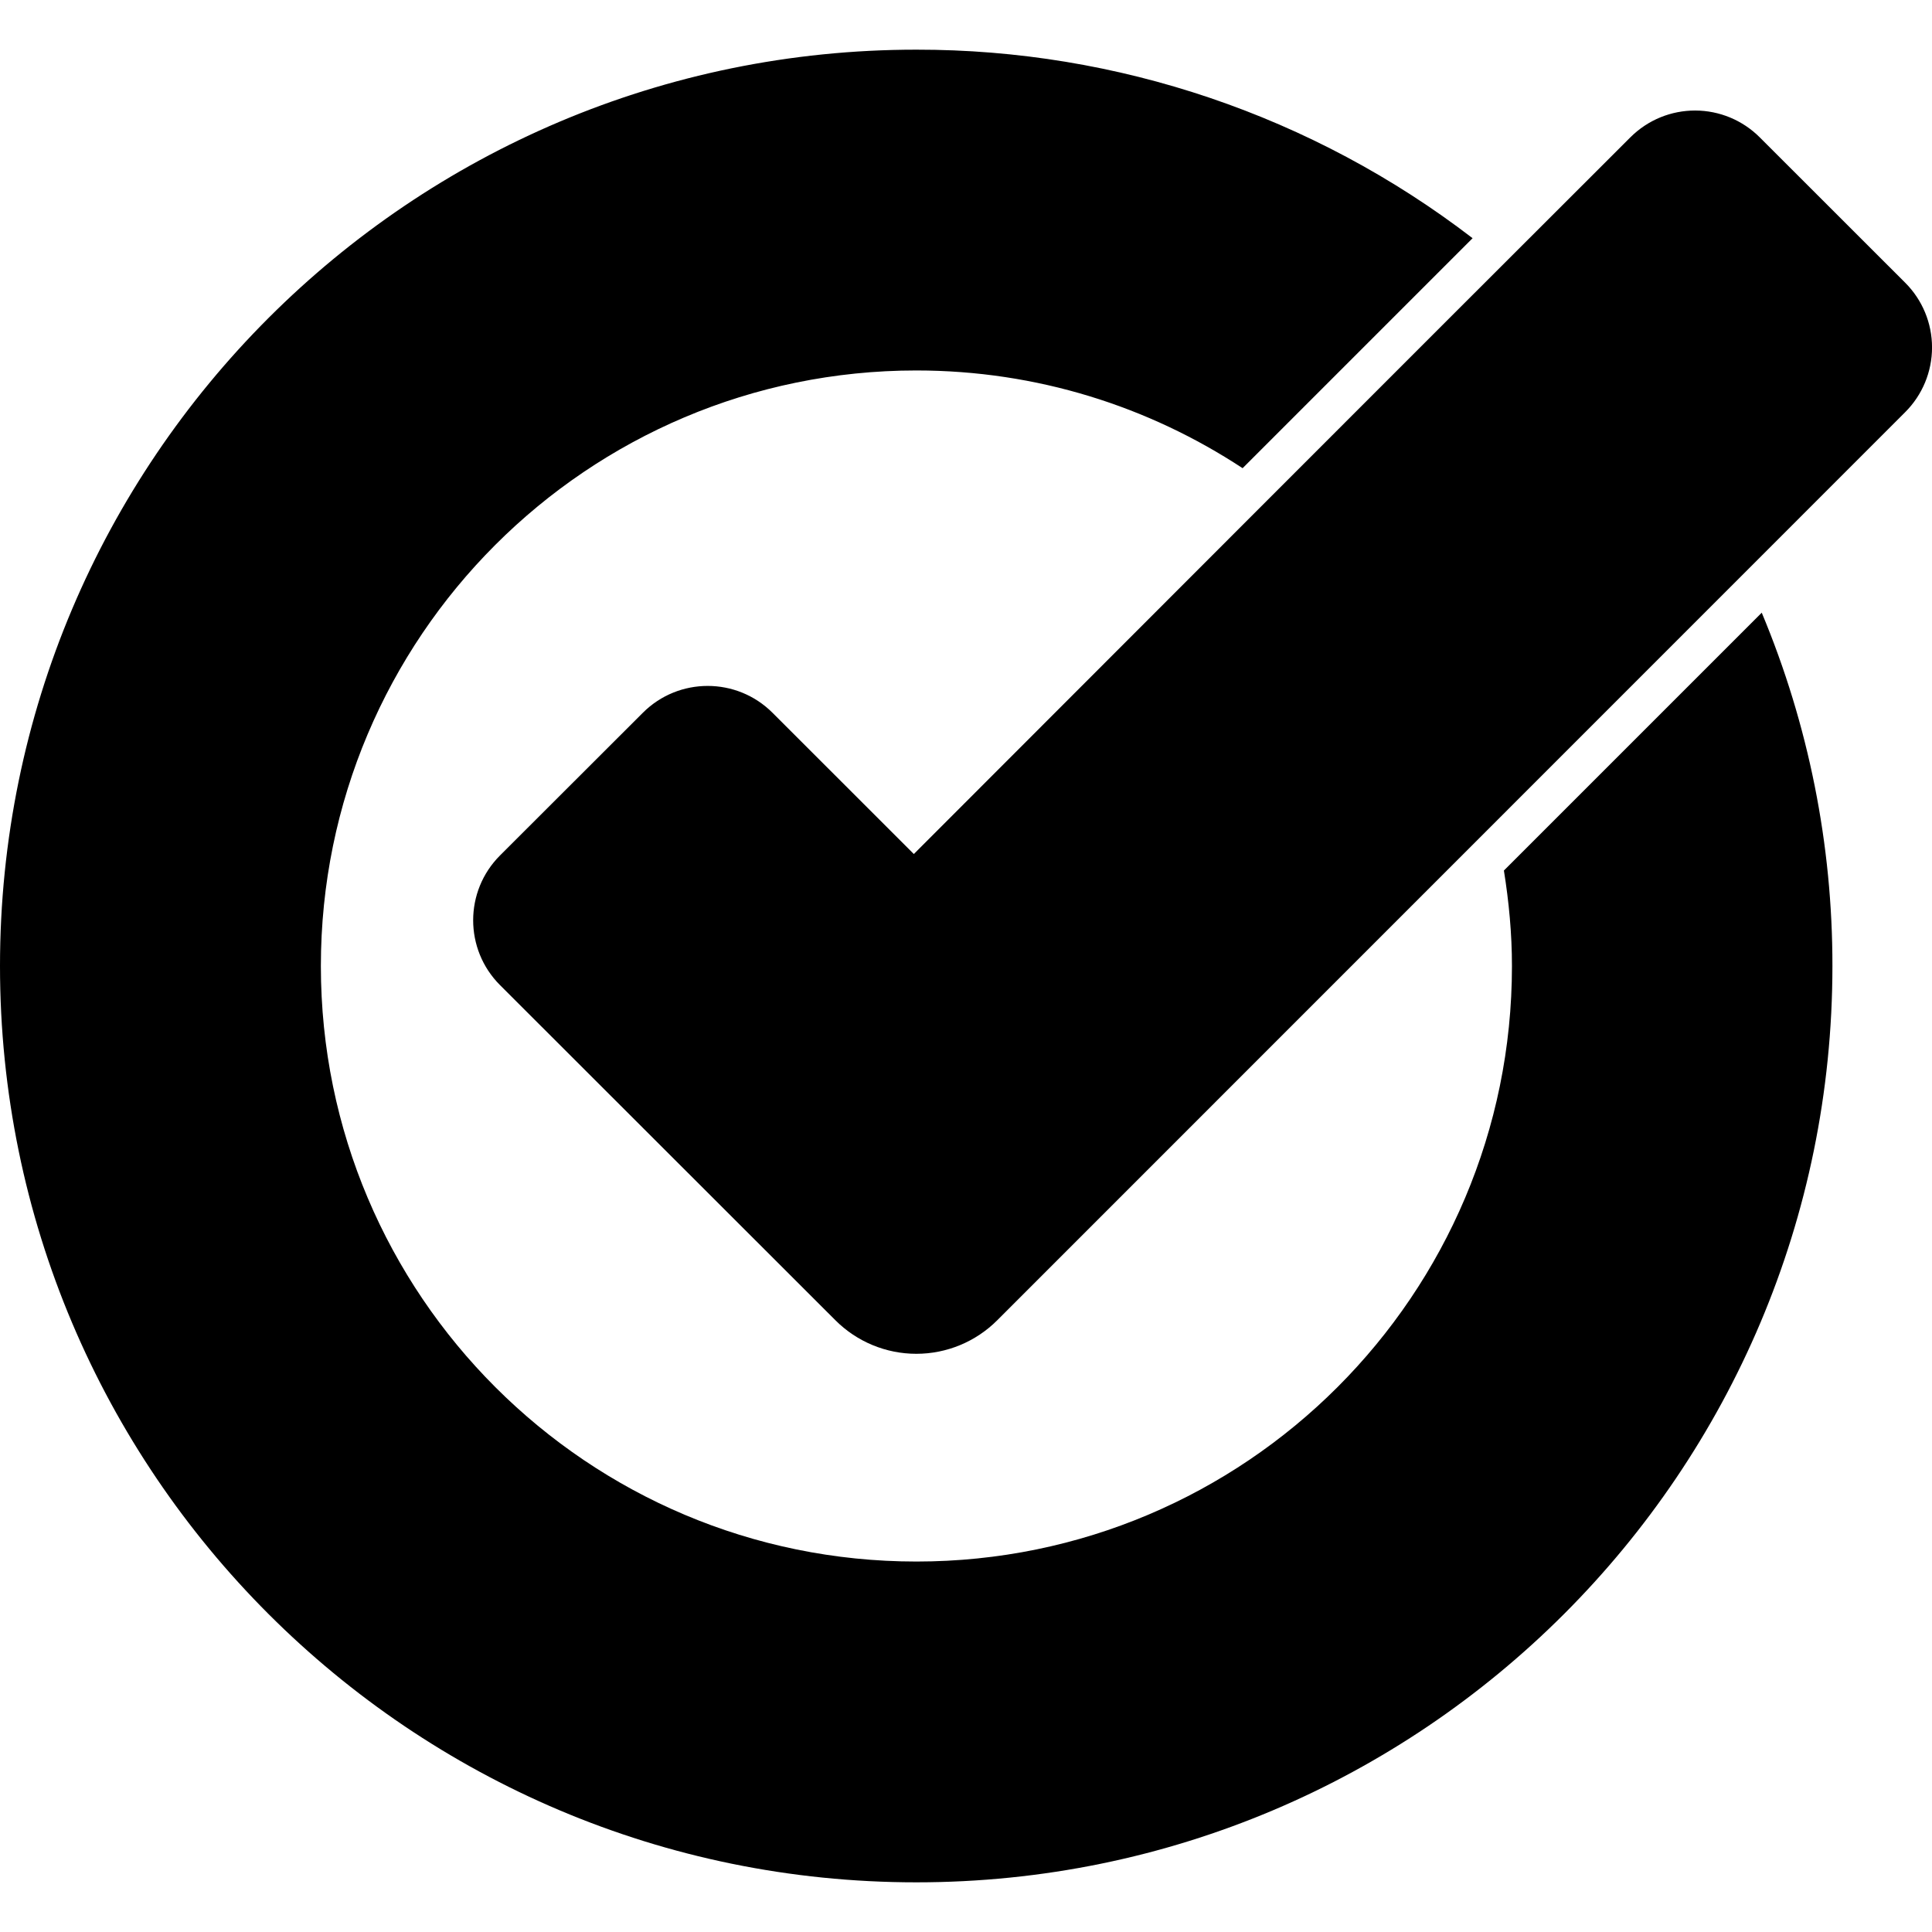
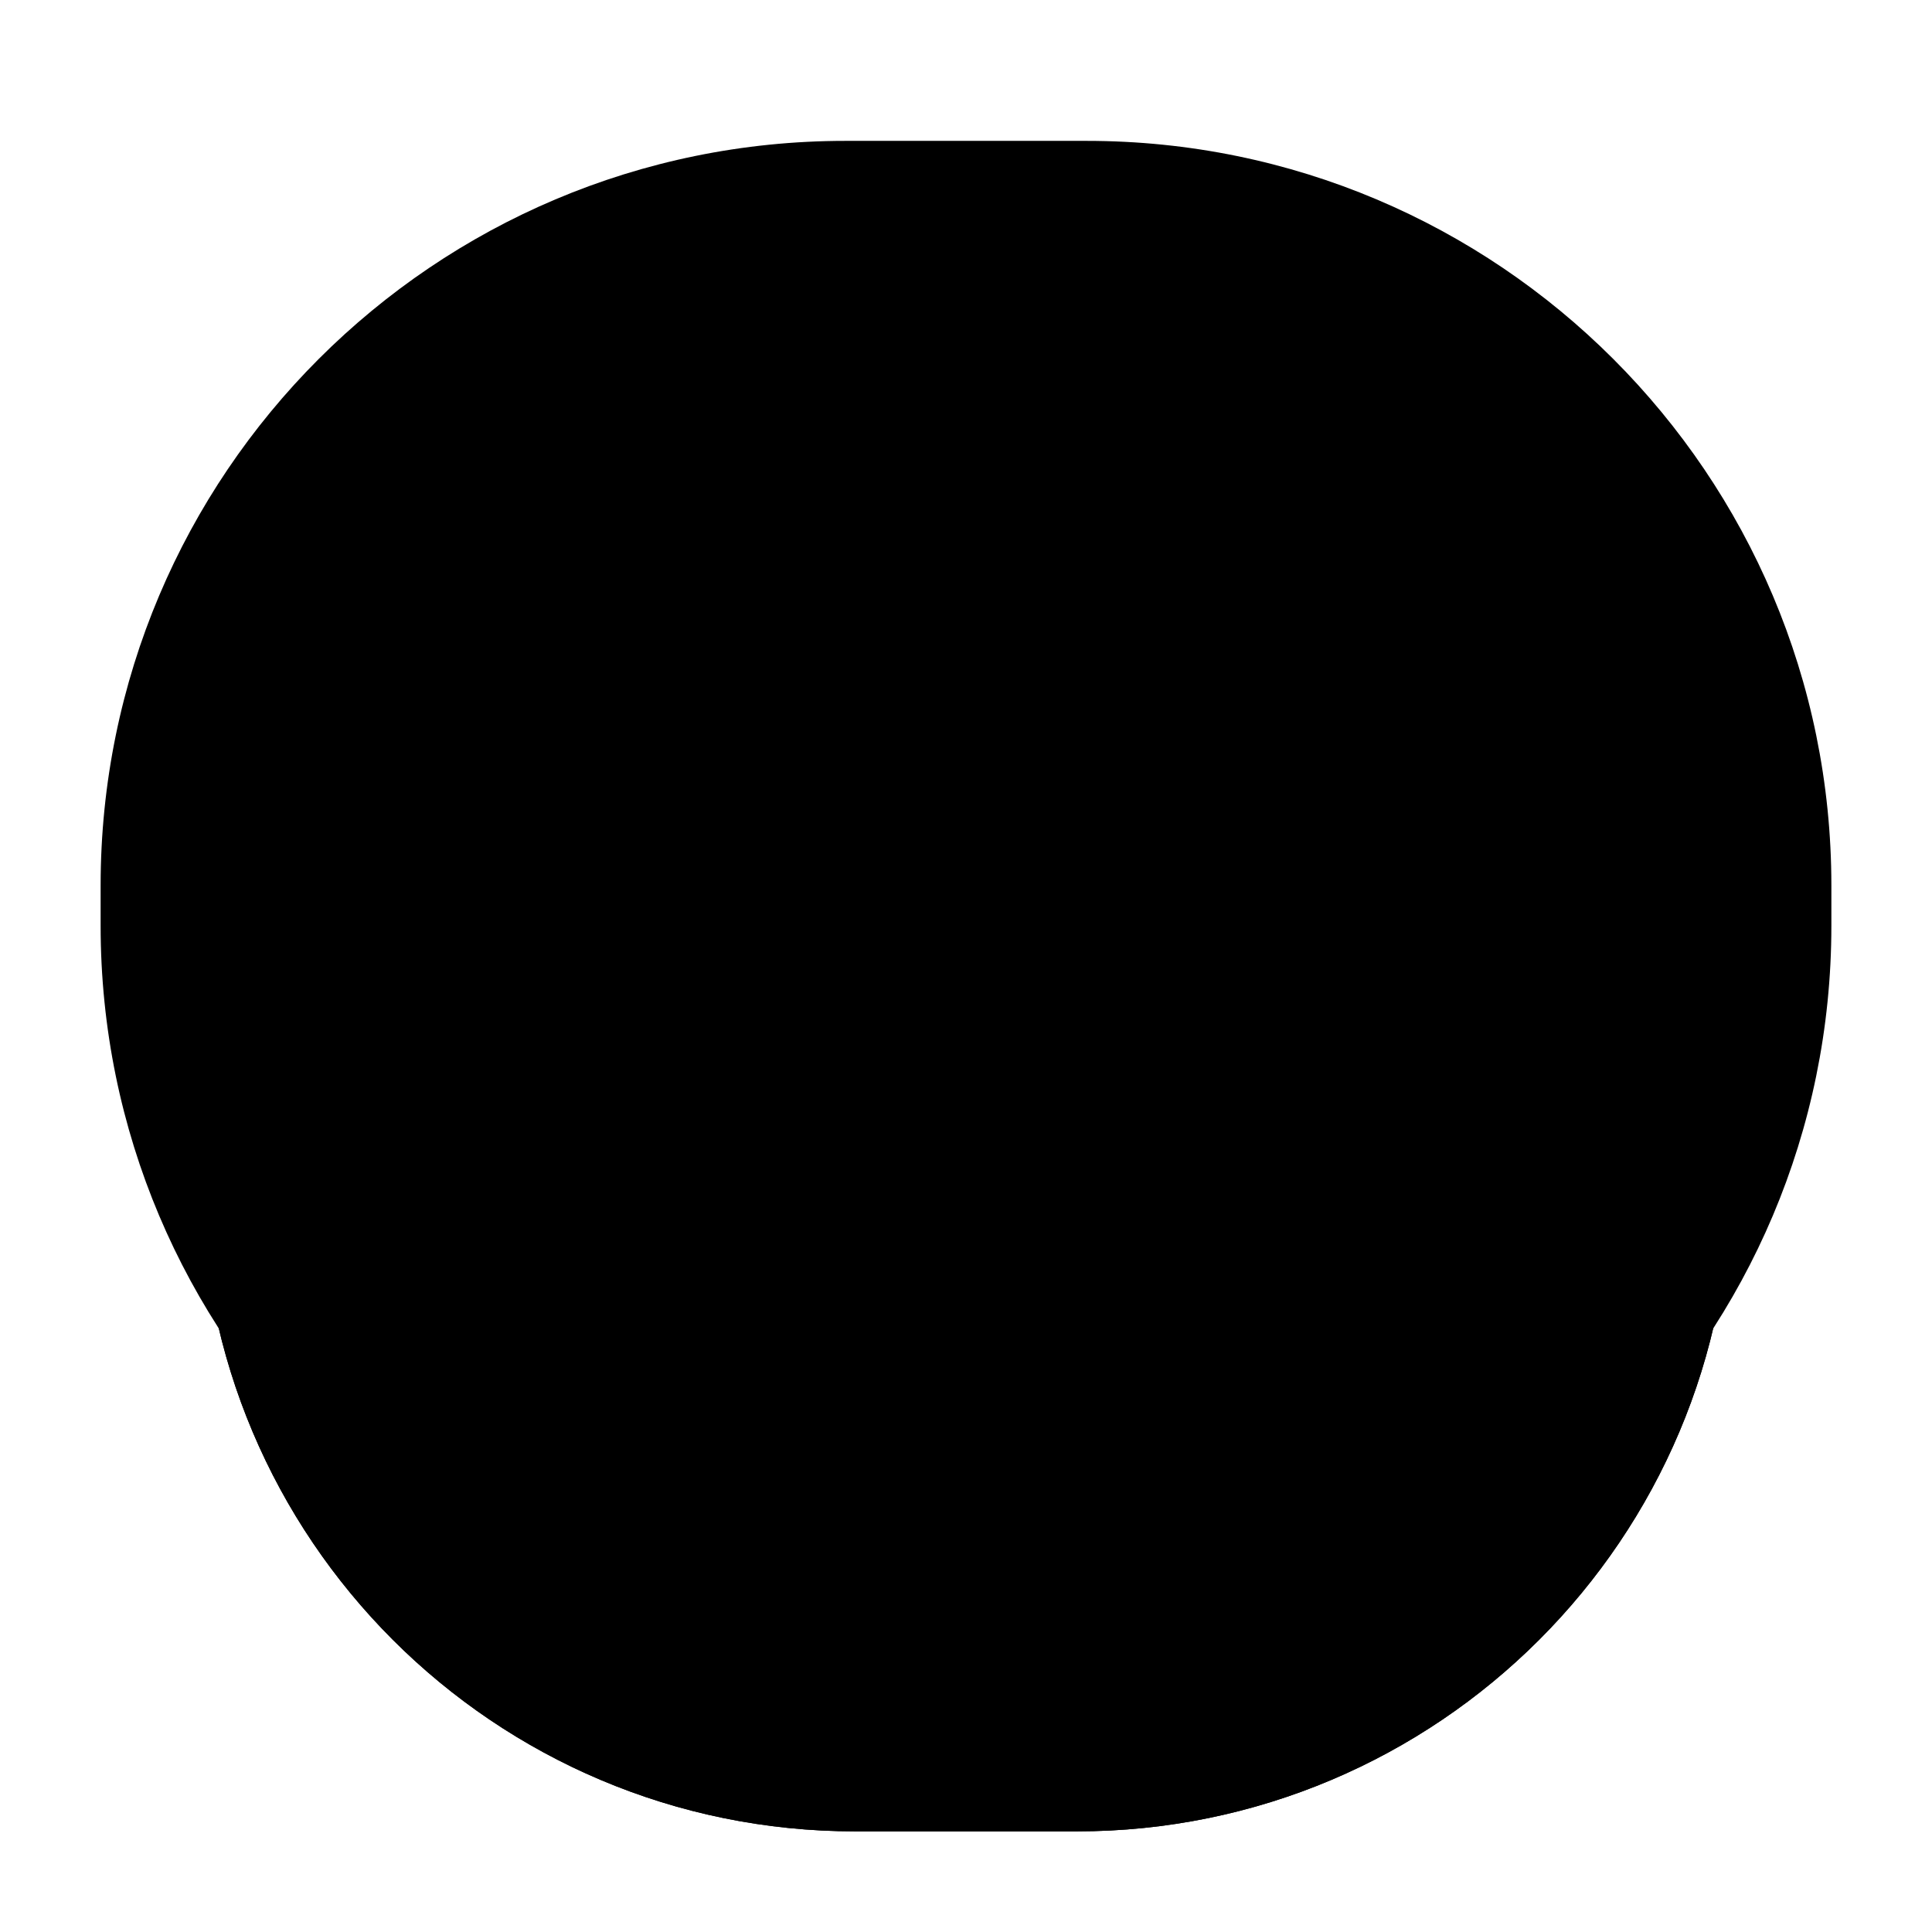
- <svg xmlns="http://www.w3.org/2000/svg" role="img" viewBox="0 0 24 24">
-   <path d="M11.383.617C5.097.617 0 5.714 0 12c0 6.286 5.097 11.383 11.383 11.383 6.286 0 11.38-5.097 11.38-11.383a11.34 11.34 0 0 0-.878-4.389l-3.203 3.203c.062.387.1.782.1 1.186a7.398 7.398 0 1 1-7.4-7.398c1.499 0 2.889.448 4.054 1.214l2.857-2.857a11.325 11.325 0 0 0-6.91-2.342zm9.674.756c-.292 0-.583.112-.805.334-2.97 2.965-5.934 5.934-8.9 8.902L9.596 8.854a1.139 1.139 0 0 0-1.61 0l-1.775 1.773a1.139 1.139 0 0 0 0 1.61l4.166 4.163a1.421 1.421 0 0 0 2.012 0L23.666 5.121a1.136 1.136 0 0 0 0-1.61l-1.805-1.804a1.136 1.136 0 0 0-.804-.334z" />
+ <svg xmlns="http://www.w3.org/2000/svg" role="img" fill="currentColor" viewBox="0 0 192 192">
+   <g>
+     <rect width="152" height="130" x="20" y="52" rx="65" />
+     <rect width="172" height="152" x="10" y="14" rx="74" />
+     <g>
+       <rect width="152" height="130" x="20" y="52" rx="65" />
+     </g>
+     <g>
+       <path stroke-linecap="round" stroke-linejoin="round" stroke-width="12" d="m61 90 22.172 22.172a4 4 0 0 0 5.656 0L138 63" />
+     </g>
+   </g>
</svg>
